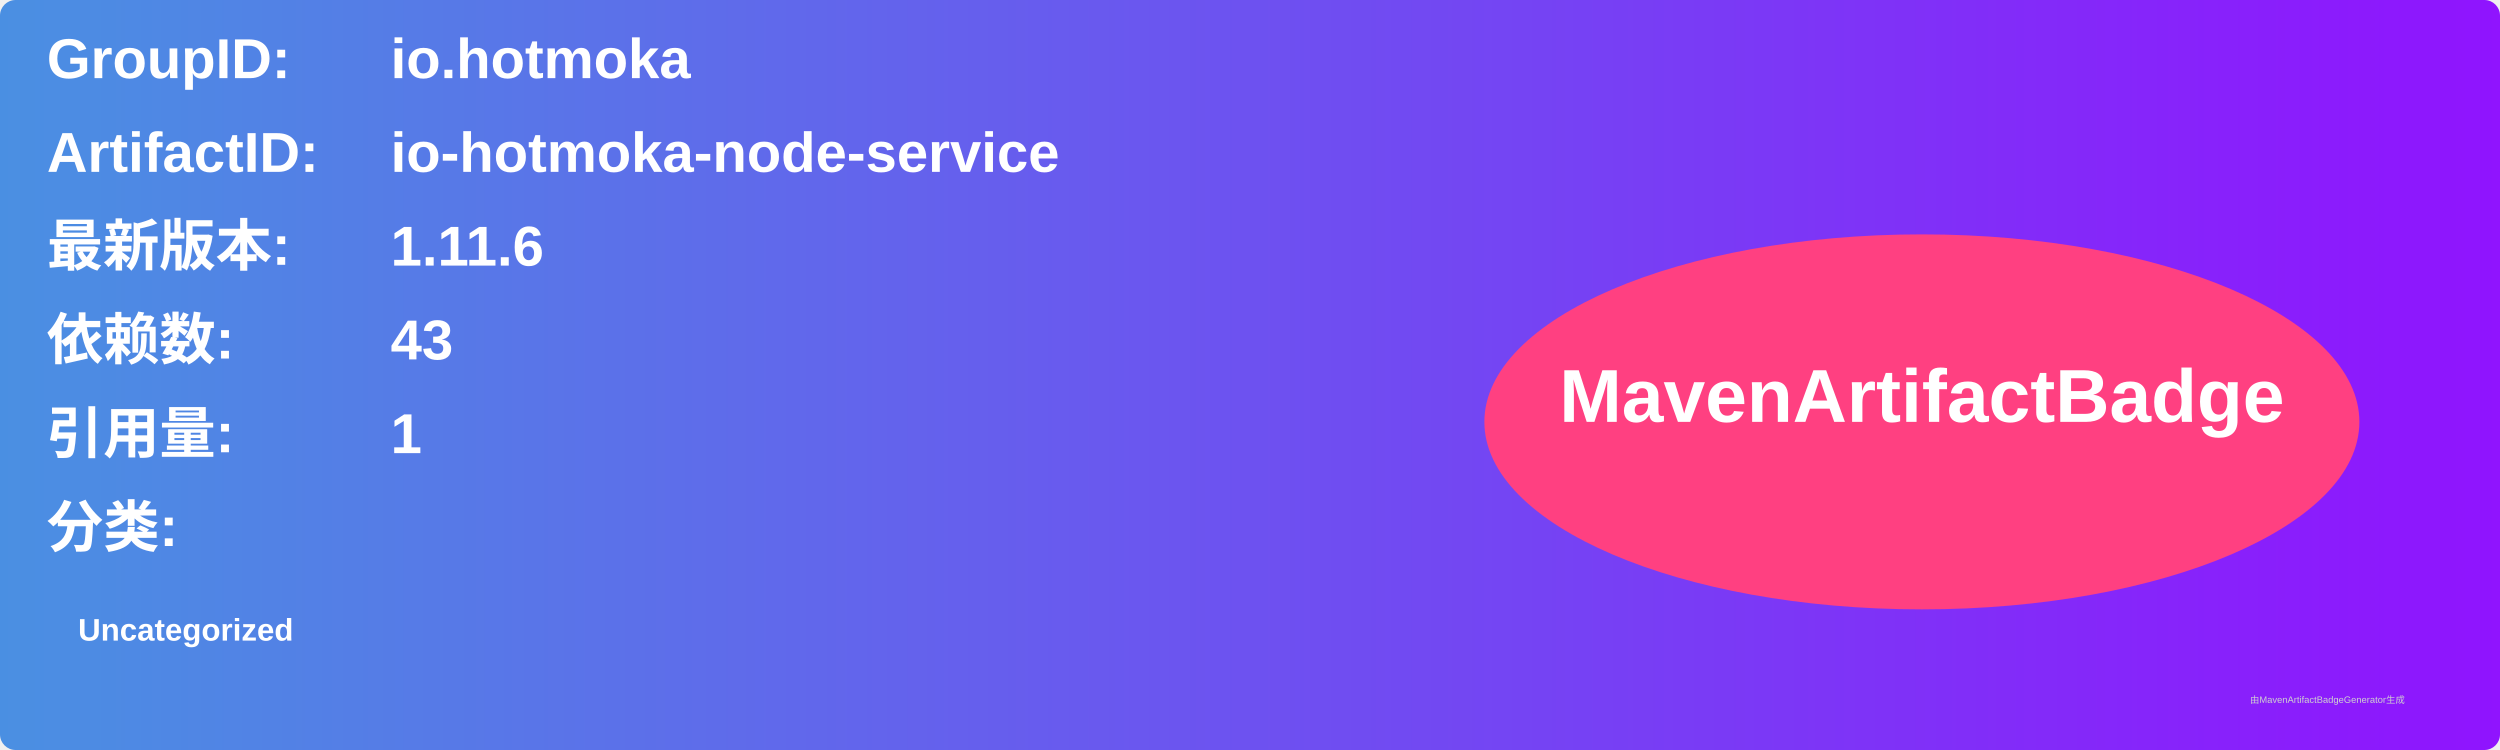
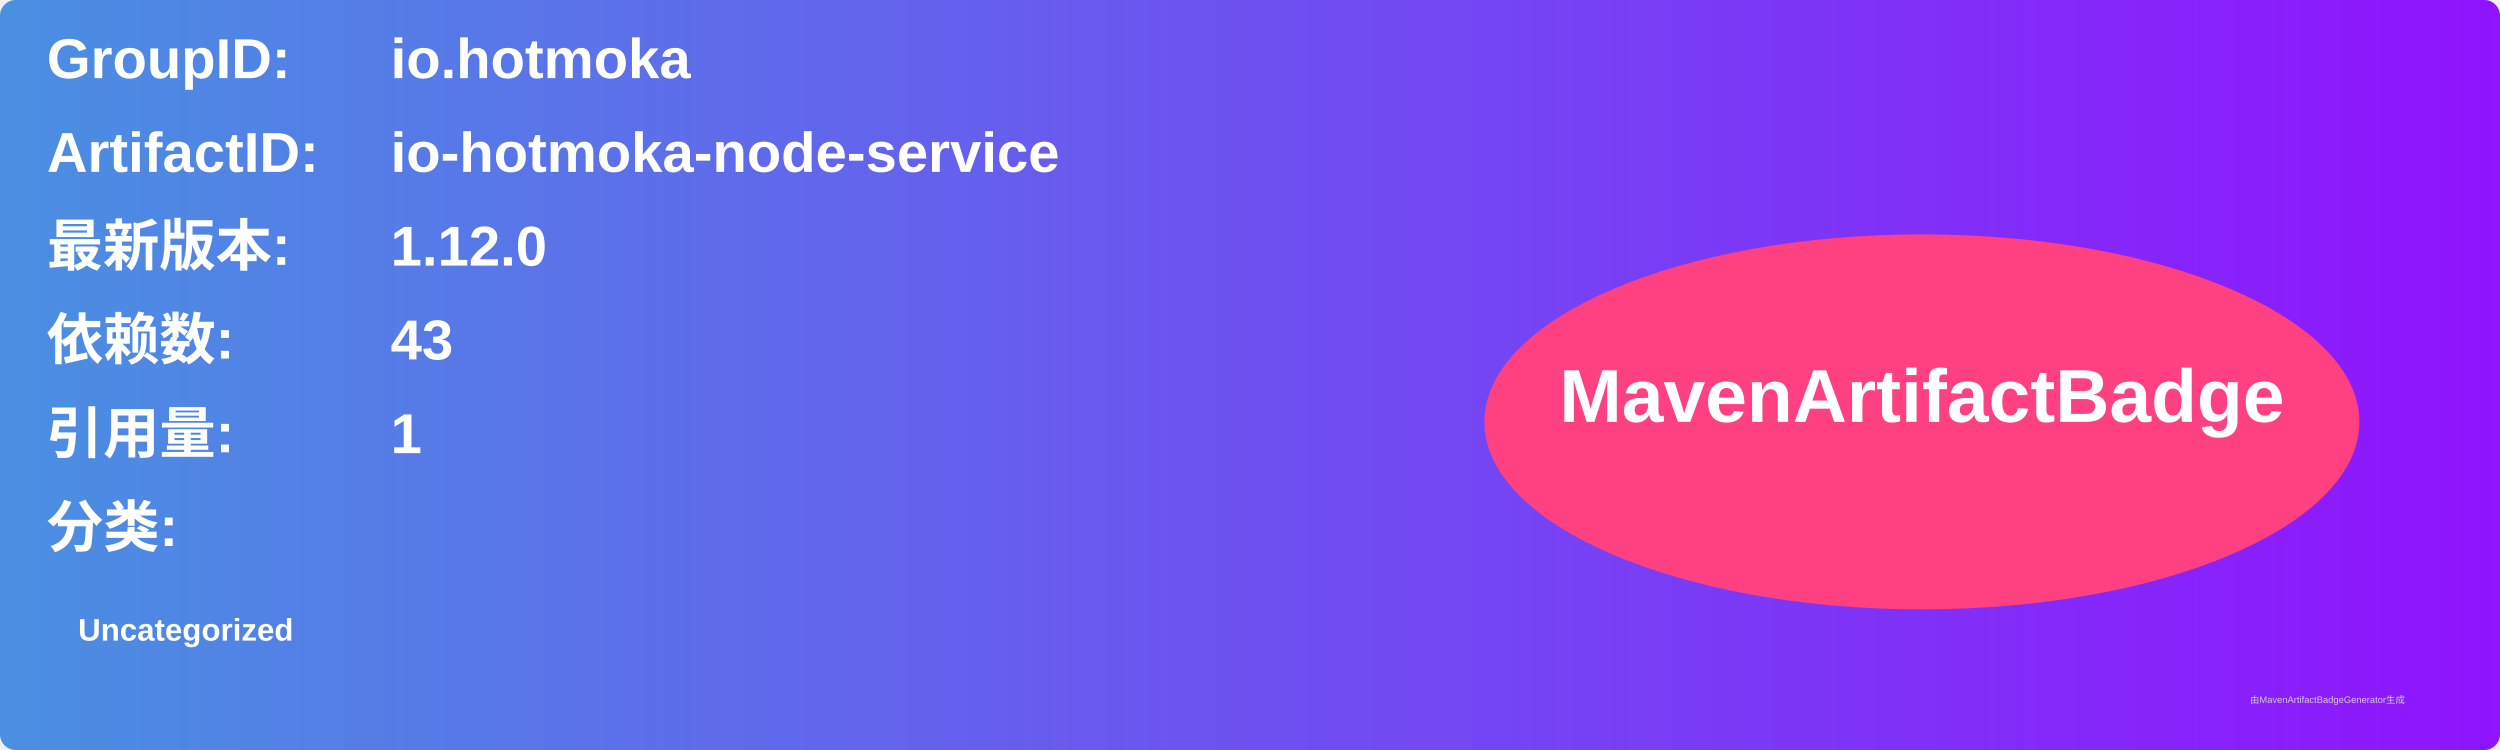
<svg xmlns="http://www.w3.org/2000/svg" width="800" height="240" viewBox="0 0 800 240">
  <linearGradient id="grad" x1="0%" y1="0%" x2="100%" y2="0%">
    <stop offset="0%" stop-color="#4a90e2" />
    <stop offset="100%" stop-color="#9013fe" />
  </linearGradient>
  <rect width="100%" height="100%" rx="5" ry="5" fill="url(#grad)" />
  <g transform="translate(15, 15)">
    <text x="0" y="10" font-family="Arial" font-size="18" fill="white" font-weight="bold" width="260">GroupID:</text>
    <text x="110" y="10" font-family="Arial" font-size="18" fill="white" font-weight="bold" width="460">io.hotmoka</text>
    <text x="0" y="40" font-family="Arial" font-size="18" fill="white" font-weight="bold" width="260">ArtifactID:</text>
    <text x="110" y="40" font-family="Arial" font-size="18" fill="white" font-weight="bold" width="460">io-hotmoka-node-service</text>
    <text x="0" y="70" font-family="Arial" font-size="18" fill="white" font-weight="bold">最新版本:</text>
    <text x="110" y="70" font-family="Arial" font-size="18" fill="white" font-weight="bold">
-       <tspan font-weight="bold">1.11.6</tspan>
+       <tspan font-weight="bold">1.12.0</tspan>
    </text>
    <text x="0" y="100" font-family="Arial" font-size="18" fill="white" font-weight="bold">依赖数: </text>
    <text x="110" y="100" font-family="Arial" font-size="18" fill="white">
      <tspan font-weight="bold">43</tspan>
    </text>
    <text x="0" y="130" font-family="Arial" font-size="18" fill="white" font-weight="bold">引用量: </text>
    <text x="110" y="130" font-family="Arial" font-size="18" fill="white">
      <tspan font-weight="bold">1</tspan>
    </text>
    <text x="0" y="160" font-family="Arial" font-size="18" fill="white" font-weight="bold">分类:</text>
    <text x="10" y="190" font-family="Arial" font-size="10" fill="white">
      <tspan font-weight="bold">Uncategorized</tspan>
    </text>
    <ellipse cx="600" cy="120" rx="140" ry="60" fill="#ff4081" />
    <text x="600" y="120" text-anchor="middle" font-family="Arial" font-size="24" fill="white" font-weight="bold">MavenArtifactBadge</text>
  </g>
  <text x="720" y="225" font-family="Arial" font-size="3" fill="#d0d0d0">由MavenArtifactBadgeGenerator生成</text>
</svg>
